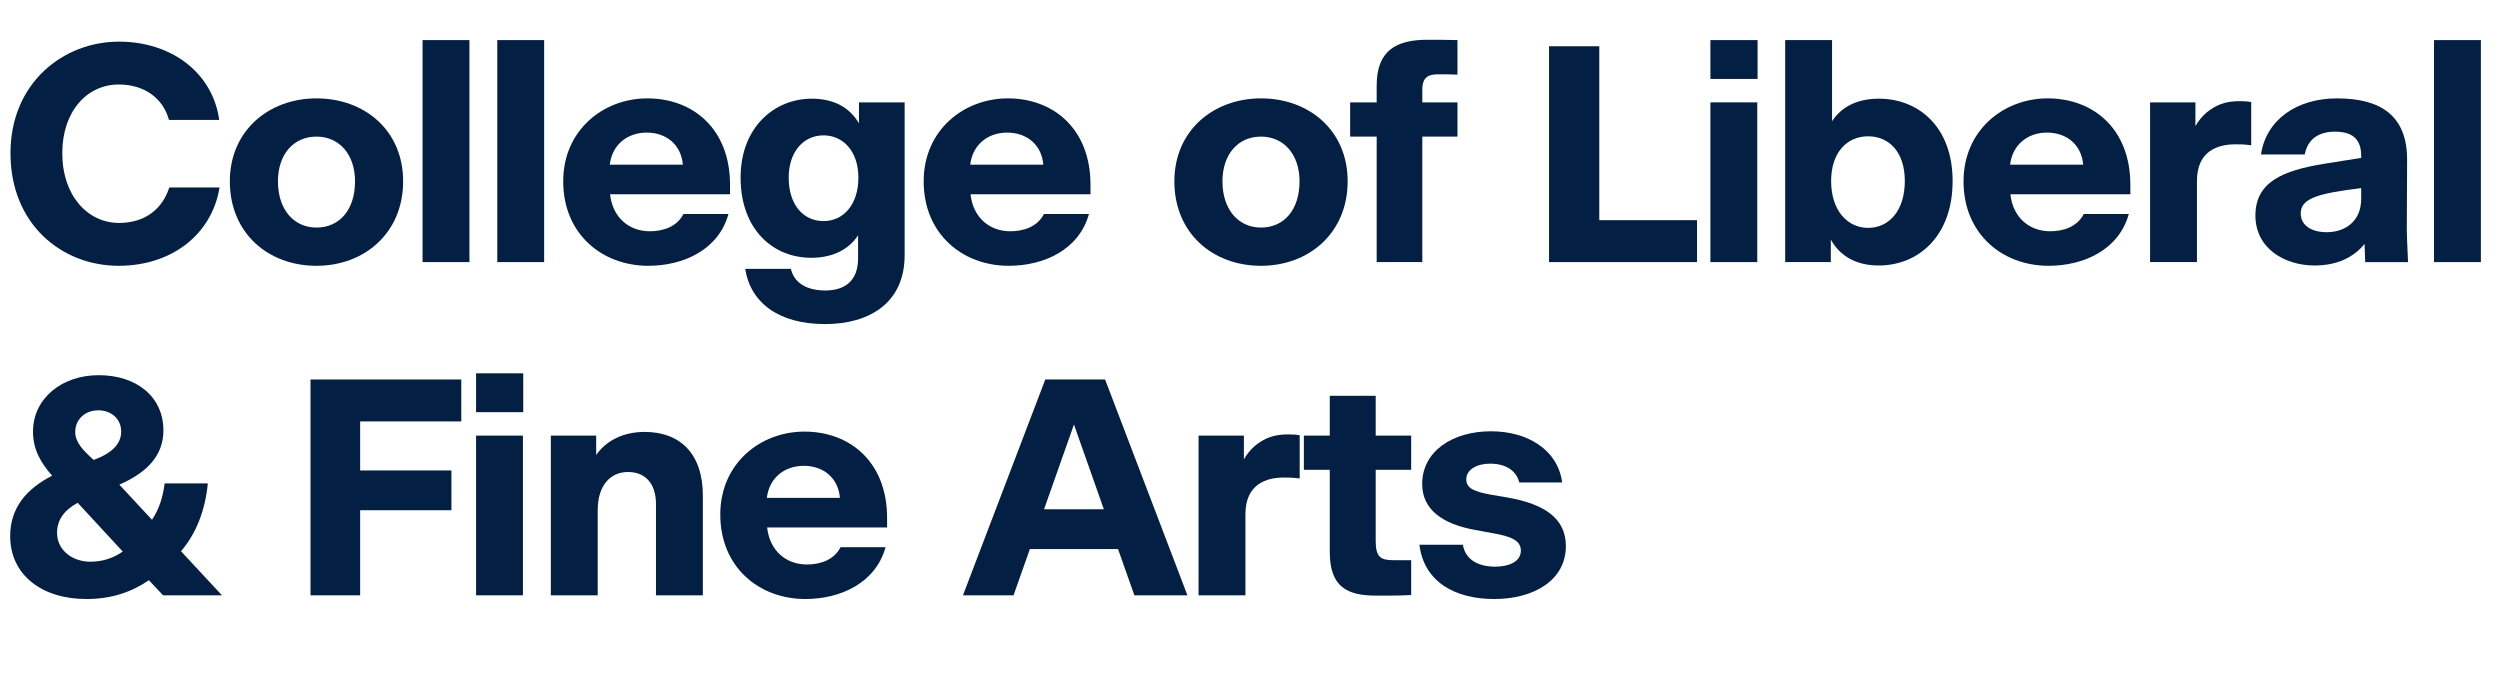
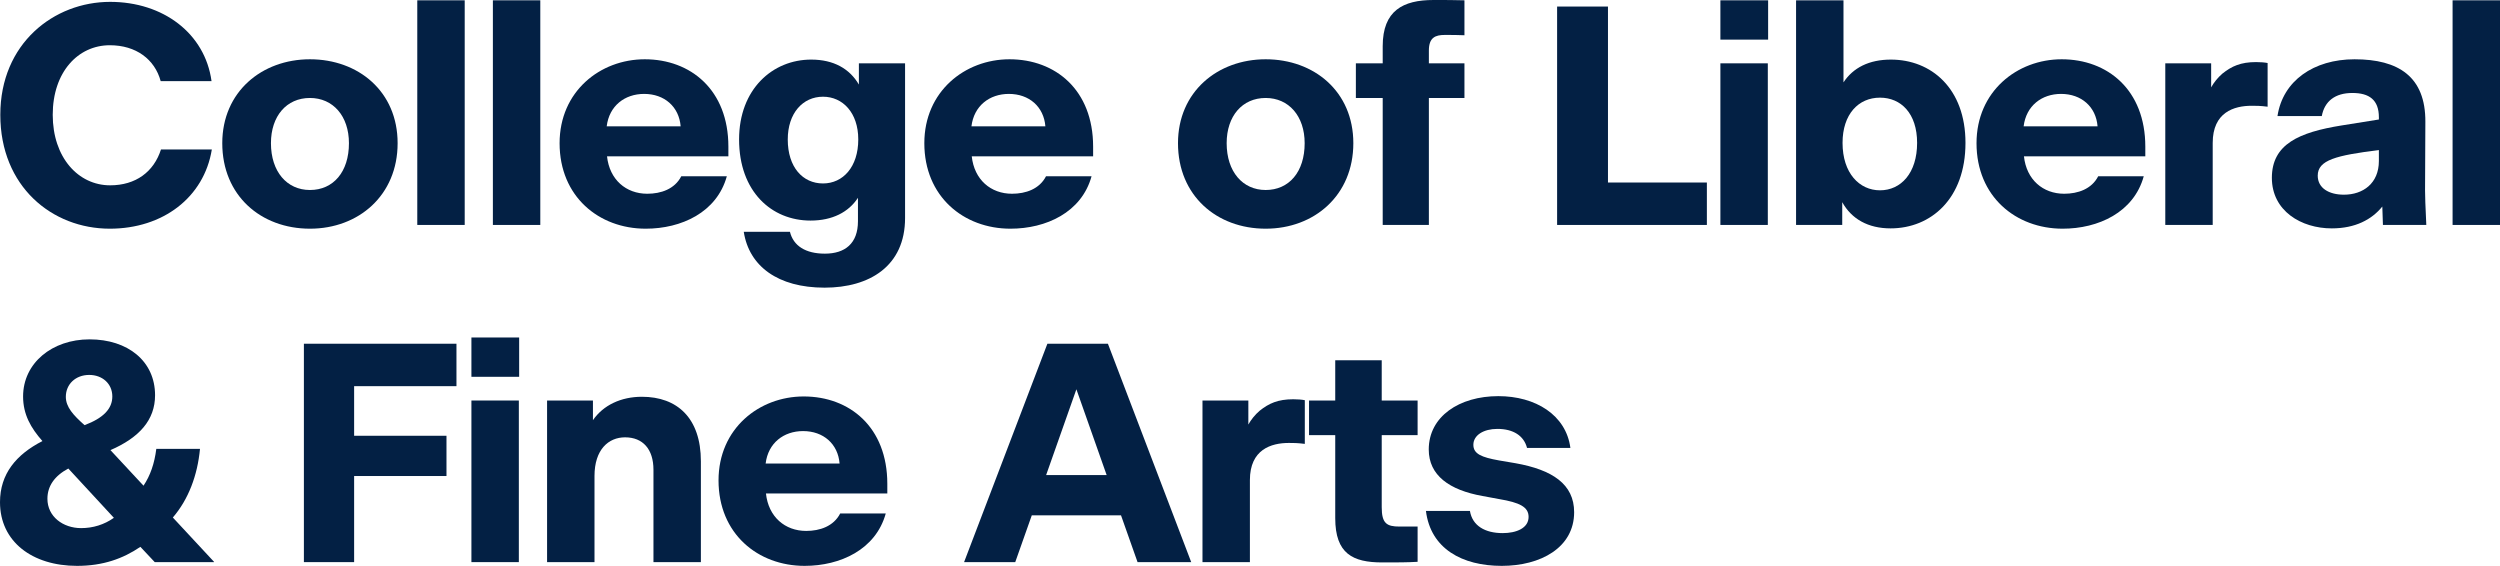
- <svg xmlns="http://www.w3.org/2000/svg" version="1.1" id="Layer_1" x="0px" y="0px" viewBox="0 0 502.664 136.315" style="enable-background:new 0 0 502.664 136.315;" xml:space="preserve">
-   <g id="UnitName_00000155828925717603015420000013519887324746876054_">
+ <svg xmlns="http://www.w3.org/2000/svg" version="1.1" id="Layer_1" x="0px" y="0px" viewBox="0 0 496.773 112.443" style="enable-background:new 0 0 496.773 112.443;" xml:space="preserve">
+   <g>
    <g>
-       <path style="fill:#032044;" d="M2.107,30.814c0-14.197,10.664-22.443,21.823-22.443c10.539,0,18.847,6.262,20.148,15.747H33.974    c-1.178-4.339-4.897-7.129-10.105-7.129c-6.323,0-11.345,5.332-11.345,13.825s5.083,14.011,11.407,14.011    c5.083,0,8.68-2.666,10.105-7.129h10.105c-1.55,9.547-9.733,15.747-20.273,15.747C12.399,53.443,2.107,45.074,2.107,30.814z" />
-       <path style="fill:#032044;" d="M46.214,36.456c0-10.229,7.874-16.677,17.421-16.677c9.609,0,17.422,6.385,17.422,16.677    c0,10.354-7.75,16.987-17.422,16.987C53.901,53.443,46.214,46.872,46.214,36.456z M71.385,36.456c0-5.394-3.162-8.989-7.75-8.989    c-4.649,0-7.749,3.596-7.749,8.989c0,5.642,3.162,9.299,7.749,9.299C68.285,45.755,71.385,42.16,71.385,36.456z" />
-       <path style="fill:#032044;" d="M84.964,8.062h9.423v44.637h-9.423V8.062z" />
-       <path style="fill:#032044;" d="M99.986,8.062h9.423v44.637h-9.423V8.062z" />
-       <path style="fill:#032044;" d="M130.353,53.443c-9.3,0-17.111-6.386-17.111-16.987c0-10.292,8.06-16.677,16.926-16.677    c9.113,0,16.614,6.076,16.614,17.359v1.922h-24.116c0.496,4.65,3.781,7.439,7.997,7.439c2.729,0,5.456-0.93,6.758-3.472h9.052    C144.487,50.219,137.42,53.443,130.353,53.443z M122.603,33.108h14.693c-0.31-3.906-3.224-6.448-7.253-6.448    C126.199,26.661,123.099,29.017,122.603,33.108z" />
-       <path style="fill:#032044;" d="M165.896,65.161c-9.3,0-15.003-4.278-16.058-11.098h9.176c0.683,2.79,3.1,4.34,6.943,4.34    c3.968,0,6.572-1.984,6.572-6.448v-4.649c-1.86,2.852-5.084,4.525-9.424,4.525c-7.749,0-14.197-5.766-14.197-16.119    c0-10.043,6.696-15.871,14.321-15.871c4.464,0,7.626,1.798,9.485,4.959v-4.216h9.176v30.75    C181.892,60.883,174.824,65.161,165.896,65.161z M172.592,35.712c0-5.332-3.1-8.494-7.005-8.494c-4.03,0-7.006,3.286-7.006,8.494    c0,5.518,2.976,8.741,7.006,8.741C169.555,44.454,172.592,41.168,172.592,35.712z" />
-       <path style="fill:#032044;" d="M202.829,53.443c-9.299,0-17.11-6.386-17.11-16.987c0-10.292,8.06-16.677,16.925-16.677    c9.113,0,16.615,6.076,16.615,17.359v1.922h-24.117c0.496,4.65,3.782,7.439,7.998,7.439c2.728,0,5.456-0.93,6.758-3.472h9.051    C216.965,50.219,209.897,53.443,202.829,53.443z M195.08,33.108h14.693c-0.311-3.906-3.224-6.448-7.254-6.448    C198.676,26.661,195.576,29.017,195.08,33.108z" />
-       <path style="fill:#032044;" d="M236.124,36.456c0-10.229,7.873-16.677,17.421-16.677c9.609,0,17.421,6.385,17.421,16.677    c0,10.354-7.75,16.987-17.421,16.987C243.812,53.443,236.124,46.872,236.124,36.456z M261.294,36.456    c0-5.394-3.161-8.989-7.749-8.989c-4.649,0-7.75,3.596-7.75,8.989c0,5.642,3.162,9.299,7.75,9.299    C258.194,45.755,261.294,42.16,261.294,36.456z" />
-       <path style="fill:#032044;" d="M285.977,27.467v25.232h-9.175V27.467h-5.332v-6.882h5.332v-3.41c0-7.068,4.029-9.175,10.105-9.175    c2.418,0,3.968,0,6.138,0.062v6.943c-1.303-0.062-2.542-0.062-3.906-0.062c-1.859,0-3.162,0.496-3.162,3.1v2.542h7.068v6.882    H285.977z" />
-       <path style="fill:#032044;" d="M311.459,9.302h10.105v34.966h19.653v8.432h-29.759V9.302z" />
-       <path style="fill:#032044;" d="M343.904,8.062h9.485v7.812h-9.485V8.062z M343.904,20.585h9.423v32.114h-9.423V20.585z" />
-       <path style="fill:#032044;" d="M377.724,53.381c-4.464,0-7.749-1.86-9.609-5.208v4.526h-9.175V8.062h9.423v16.305    c1.922-2.914,5.084-4.525,9.424-4.525c7.997,0,14.817,5.704,14.817,16.553C392.604,47.492,385.722,53.381,377.724,53.381z     M382.993,36.394c0-5.89-3.224-8.989-7.377-8.989c-4.278,0-7.439,3.286-7.439,8.989c0,6.014,3.348,9.423,7.439,9.423    C379.77,45.817,382.993,42.408,382.993,36.394z" />
-       <path style="fill:#032044;" d="M411.909,53.443c-9.299,0-17.11-6.386-17.11-16.987c0-10.292,8.059-16.677,16.925-16.677    c9.113,0,16.615,6.076,16.615,17.359v1.922h-24.117c0.496,4.65,3.782,7.439,7.998,7.439c2.728,0,5.455-0.93,6.757-3.472h9.052    C426.045,50.219,418.977,53.443,411.909,53.443z M404.16,33.108h14.692c-0.31-3.906-3.224-6.448-7.253-6.448    C407.756,26.661,404.656,29.017,404.16,33.108z" />
-       <path style="fill:#032044;" d="M441.731,52.699h-9.423V20.585h9.113v4.774c0.558-0.992,1.302-1.922,2.231-2.728    c1.86-1.488,3.658-2.294,6.696-2.294c0.806,0,1.735,0.062,2.293,0.186v8.68c-1.487-0.186-2.231-0.186-3.161-0.186    c-3.534,0-7.75,1.302-7.75,7.377V52.699z" />
-       <path style="fill:#032044;" d="M475.433,49.042c-2.107,2.604-5.394,4.34-10.043,4.34c-6.076,0-11.903-3.472-11.903-10.043    c0-6.696,5.394-9.052,13.887-10.416l7.378-1.178v-0.434c0-3.472-1.922-4.836-5.27-4.836c-3.41,0-5.518,1.612-6.076,4.588h-8.803    c1.054-7.006,7.191-11.283,15.312-11.283c8.68,0,14.136,3.41,14.073,12.461l-0.062,13.639c0,1.054,0.062,2.914,0.248,6.82h-8.618    L475.433,49.042z M467.808,46.686c3.781,0,6.943-2.232,6.943-6.696v-2.17c-8.493,1.054-12.151,1.984-12.151,5.084    C462.6,45.384,464.832,46.686,467.808,46.686z" />
-       <path style="fill:#032044;" d="M489.396,8.062h9.423v44.637h-9.423V8.062z" />
-       <path style="fill:#032044;" d="M29.944,116.662c-3.472,2.355-7.439,3.782-12.586,3.782c-8.927,0-15.312-4.836-15.312-12.647    c0-5.642,3.224-9.485,8.432-12.151c-2.294-2.604-3.844-5.27-3.844-8.865c0-6.634,5.766-11.346,13.205-11.346    c7.625,0,13.019,4.34,13.019,11.098c0,4.959-3.161,8.431-8.865,10.911l6.572,7.068c1.363-2.046,2.17-4.402,2.541-7.316h8.68    c-0.496,5.27-2.294,10.043-5.394,13.639l8.184,8.804v0.062H32.796L29.944,116.662z M18.165,112.941    c2.355,0,4.588-0.682,6.51-2.046l-9.052-9.795c-2.79,1.488-4.154,3.534-4.154,6.014C11.469,110.648,14.569,112.941,18.165,112.941    z M18.847,92.483c3.782-1.426,5.518-3.286,5.518-5.704c0-2.542-1.983-4.278-4.588-4.278c-2.728,0-4.649,1.86-4.649,4.34    C15.127,88.887,16.615,90.499,18.847,92.483z" />
-       <path style="fill:#032044;" d="M72.414,102.588v17.111h-9.981V76.302h30.316v8.432H72.414v9.857h18.352v7.998H72.414z" />
-       <path style="fill:#032044;" d="M95.721,75.062h9.485v7.812h-9.485V75.062z M95.721,87.585h9.423v32.114h-9.423V87.585z" />
-       <path style="fill:#032044;" d="M120.179,119.699h-9.424V87.585h9.114v3.906c2.045-2.976,5.579-4.649,9.733-4.649    c7.005,0,11.717,4.215,11.717,12.833v20.025h-9.424v-18.351c0-4.092-2.107-6.447-5.642-6.447c-3.285,0-6.075,2.417-6.075,7.688    V119.699z" />
-       <path style="fill:#032044;" d="M161.935,120.443c-9.3,0-17.111-6.386-17.111-16.987c0-10.292,8.06-16.677,16.926-16.677    c9.113,0,16.614,6.076,16.614,17.359v1.922h-24.116c0.496,4.65,3.781,7.439,7.997,7.439c2.729,0,5.456-0.93,6.758-3.472h9.052    C176.069,117.219,169.002,120.443,161.935,120.443z M154.185,100.108h14.693c-0.31-3.906-3.224-6.448-7.253-6.448    C157.781,93.661,154.681,96.017,154.185,100.108z" />
-       <path style="fill:#032044;" d="M224.801,110.4h-17.73l-3.286,9.299h-10.167l16.553-43.397h12.027l16.553,43.397h-10.663    L224.801,110.4z M221.949,102.402l-6.014-17.049l-6.014,17.049H221.949z" />
-       <path style="fill:#032044;" d="M250.414,119.699h-9.424V87.585h9.114v4.774c0.558-0.992,1.302-1.922,2.231-2.728    c1.859-1.488,3.658-2.294,6.695-2.294c0.807,0,1.736,0.062,2.294,0.186v8.68c-1.487-0.186-2.231-0.186-3.162-0.186    c-3.533,0-7.749,1.302-7.749,7.377V119.699z" />
-       <path style="fill:#032044;" d="M267.37,110.958V94.467h-5.207v-6.882h5.207v-7.998h9.237v7.998h7.13v6.882h-7.13v14.321    c0,3.224,0.992,3.844,3.534,3.844h3.596v7.005c-2.17,0.124-3.968,0.124-7.006,0.124    C270.842,119.761,267.37,118.025,267.37,110.958z" />
-       <path style="fill:#032044;" d="M285.394,109.532h8.741c0.496,2.976,3.038,4.402,6.51,4.402c2.728,0,5.146-0.992,5.146-3.224    c0-1.984-1.798-2.852-5.827-3.534l-3.349-0.62c-6.571-1.178-10.663-4.092-10.663-9.238c0-6.571,6.076-10.601,13.825-10.601    c7.378,0,13.453,3.72,14.321,10.291h-8.617c-0.62-2.417-2.729-3.782-5.89-3.782c-2.729,0-4.774,1.24-4.774,3.162    c0,1.798,1.612,2.48,5.084,3.1l3.286,0.558c7.315,1.302,11.655,4.154,11.655,9.733c0,7.067-6.695,10.664-14.383,10.664    C292.585,120.443,286.323,117.033,285.394,109.532z" />
+       <path style="fill:#032044;" d="M0.062,22.814c0-14.197,10.664-22.443,21.823-22.443    c10.539,0,18.847,6.262,20.148,15.747H31.928C30.75,11.779,27.03,8.989,21.822,8.989    c-6.323,0-11.345,5.332-11.345,13.825s5.083,14.011,11.407,14.011    c5.083,0,8.68-2.666,10.105-7.129h10.105c-1.55,9.547-9.733,15.747-20.273,15.747    C10.354,45.443,0.062,37.074,0.062,22.814z" />
+       <path style="fill:#032044;" d="M44.168,28.456c0-10.229,7.874-16.677,17.421-16.677    c9.609,0,17.422,6.385,17.422,16.677c0,10.354-7.75,16.987-17.422,16.987    C51.855,45.443,44.168,38.872,44.168,28.456z M69.339,28.456c0-5.394-3.162-8.989-7.75-8.989    c-4.649,0-7.749,3.596-7.749,8.989c0,5.642,3.162,9.299,7.749,9.299    C66.239,37.755,69.339,34.16,69.339,28.456z" />
+       <path style="fill:#032044;" d="M82.918,0.062h9.423v44.637h-9.423V0.062z" />
+       <path style="fill:#032044;" d="M97.94,0.062h9.423v44.637H97.94V0.062z" />
+       <path style="fill:#032044;" d="M128.307,45.443c-9.3,0-17.111-6.386-17.111-16.987    c0-10.292,8.06-16.677,16.926-16.677c9.113,0,16.614,6.076,16.614,17.359v1.922h-24.116    c0.496,4.65,3.781,7.439,7.997,7.439c2.729,0,5.456-0.93,6.758-3.472h9.052    C142.441,42.219,135.374,45.443,128.307,45.443z M120.557,25.108H135.25    c-0.31-3.906-3.224-6.448-7.253-6.448C124.153,18.661,121.053,21.017,120.557,25.108z" />
+       <path style="fill:#032044;" d="M163.851,57.161c-9.3,0-15.003-4.278-16.058-11.098h9.176    c0.683,2.79,3.1,4.34,6.943,4.34c3.968,0,6.572-1.984,6.572-6.448v-4.649    c-1.86,2.852-5.084,4.525-9.424,4.525c-7.749,0-14.197-5.766-14.197-16.119    c0-10.043,6.696-15.871,14.321-15.871c4.464,0,7.626,1.798,9.485,4.959v-4.216h9.176    v30.75C179.846,52.883,172.778,57.161,163.851,57.161z M170.546,27.712    c0-5.332-3.1-8.494-7.005-8.494c-4.03,0-7.006,3.286-7.006,8.494    c0,5.518,2.976,8.741,7.006,8.741C167.509,36.454,170.546,33.168,170.546,27.712z" />
+       <path style="fill:#032044;" d="M200.783,45.443c-9.299,0-17.11-6.386-17.11-16.987    c0-10.292,8.06-16.677,16.925-16.677c9.113,0,16.615,6.076,16.615,17.359v1.922h-24.117    c0.496,4.65,3.782,7.439,7.998,7.439c2.728,0,5.456-0.93,6.758-3.472h9.051    C214.919,42.219,207.852,45.443,200.783,45.443z M193.034,25.108h14.693    c-0.311-3.906-3.224-6.448-7.254-6.448C196.63,18.661,193.53,21.017,193.034,25.108z" />
+       <path style="fill:#032044;" d="M234.078,28.456c0-10.229,7.873-16.677,17.421-16.677    c9.609,0,17.421,6.385,17.421,16.677c0,10.354-7.75,16.987-17.421,16.987    C241.766,45.443,234.078,38.872,234.078,28.456z M259.248,28.456    c0-5.394-3.161-8.989-7.749-8.989c-4.649,0-7.75,3.596-7.75,8.989    c0,5.642,3.162,9.299,7.75,9.299C256.148,37.755,259.248,34.16,259.248,28.456z" />
+       <path style="fill:#032044;" d="M283.931,19.467v25.232h-9.175V19.467h-5.332v-6.882h5.332V9.175    C274.756,2.107,278.785,0,284.861,0c2.418,0,3.968,0,6.138,0.062v6.943    c-1.303-0.062-2.542-0.062-3.906-0.062c-1.859,0-3.162,0.496-3.162,3.1v2.542h7.068    v6.882H283.931z" />
+       <path style="fill:#032044;" d="M309.413,1.302h10.105v34.966h19.653v8.432h-29.759V1.302z" />
+       <path style="fill:#032044;" d="M341.858,0.062h9.485v7.812h-9.485V0.062z M341.858,12.585h9.423    v32.114h-9.423V12.585z" />
+       <path style="fill:#032044;" d="M375.678,45.381c-4.464,0-7.749-1.86-9.609-5.208v4.526h-9.175    V0.062h9.423v16.305c1.922-2.914,5.084-4.525,9.424-4.525    c7.997,0,14.817,5.704,14.817,16.553C390.558,39.492,383.676,45.381,375.678,45.381z     M380.947,28.394c0-5.89-3.224-8.989-7.377-8.989c-4.278,0-7.439,3.286-7.439,8.989    c0,6.014,3.348,9.423,7.439,9.423C377.724,37.817,380.947,34.408,380.947,28.394z" />
+       <path style="fill:#032044;" d="M409.863,45.443c-9.299,0-17.11-6.386-17.11-16.987    c0-10.292,8.059-16.677,16.925-16.677c9.113,0,16.615,6.076,16.615,17.359v1.922h-24.117    c0.496,4.65,3.782,7.439,7.998,7.439c2.728,0,5.455-0.93,6.757-3.472h9.052    C423.999,42.219,416.931,45.443,409.863,45.443z M402.114,25.108h14.692    c-0.31-3.906-3.224-6.448-7.253-6.448C405.71,18.661,402.61,21.017,402.114,25.108z" />
+       <path style="fill:#032044;" d="M439.686,44.699h-9.423V12.585h9.113v4.774    c0.558-0.992,1.302-1.922,2.231-2.728c1.86-1.488,3.658-2.294,6.696-2.294    c0.806,0,1.735,0.062,2.293,0.186v8.68c-1.487-0.186-2.231-0.186-3.161-0.186    c-3.534,0-7.75,1.302-7.75,7.377V44.699z" />
+       <path style="fill:#032044;" d="M473.387,41.042c-2.107,2.604-5.394,4.34-10.043,4.34    c-6.076,0-11.903-3.472-11.903-10.043c0-6.696,5.394-9.052,13.887-10.416l7.378-1.178v-0.434    c0-3.472-1.922-4.836-5.27-4.836c-3.41,0-5.518,1.612-6.076,4.588h-8.803    c1.054-7.006,7.191-11.283,15.312-11.283c8.68,0,14.136,3.41,14.073,12.461l-0.062,13.639    c0,1.054,0.062,2.914,0.248,6.82h-8.618L473.387,41.042z M465.762,38.686    c3.781,0,6.943-2.232,6.943-6.696v-2.17c-8.493,1.054-12.151,1.984-12.151,5.084    C460.554,37.384,462.786,38.686,465.762,38.686z" />
+       <path style="fill:#032044;" d="M487.351,0.062h9.423v44.637h-9.423V0.062z" />
+       <path style="fill:#032044;" d="M27.898,108.662c-3.472,2.355-7.439,3.782-12.586,3.782    C6.386,112.443,0,107.607,0,99.796c0-5.642,3.224-9.485,8.432-12.151    c-2.294-2.604-3.844-5.27-3.844-8.865c0-6.634,5.766-11.346,13.205-11.346    c7.625,0,13.019,4.34,13.019,11.098c0,4.959-3.161,8.431-8.865,10.911l6.572,7.068    c1.363-2.046,2.17-4.402,2.541-7.316h8.68c-0.496,5.27-2.294,10.043-5.394,13.639    l8.184,8.804v0.062H30.75L27.898,108.662z M16.119,104.941c2.355,0,4.588-0.682,6.51-2.046    l-9.052-9.795c-2.79,1.488-4.154,3.534-4.154,6.014    C9.423,102.648,12.523,104.941,16.119,104.941z M16.801,84.483    c3.782-1.426,5.518-3.286,5.518-5.704c0-2.542-1.983-4.278-4.588-4.278    c-2.728,0-4.649,1.86-4.649,4.34C13.081,80.887,14.569,82.499,16.801,84.483z" />
+       <path style="fill:#032044;" d="M70.368,94.588v17.111h-9.981V68.302h30.316v8.432H70.368v9.857    h18.352v7.998H70.368z" />
+       <path style="fill:#032044;" d="M93.675,67.062h9.485v7.812h-9.485V67.062z M93.675,79.585h9.423    v32.114h-9.423V79.585z" />
+       <path style="fill:#032044;" d="M118.133,111.699h-9.424V79.585h9.114v3.906    c2.045-2.976,5.579-4.649,9.733-4.649c7.005,0,11.717,4.215,11.717,12.833v20.025h-9.424    V93.348c0-4.092-2.107-6.447-5.642-6.447c-3.285,0-6.075,2.417-6.075,7.688V111.699z" />
+       <path style="fill:#032044;" d="M159.889,112.443c-9.3,0-17.111-6.386-17.111-16.987    c0-10.292,8.06-16.677,16.926-16.677c9.113,0,16.614,6.076,16.614,17.359v1.922h-24.116    c0.496,4.65,3.781,7.439,7.997,7.439c2.729,0,5.456-0.93,6.758-3.472h9.052    C174.023,109.219,166.956,112.443,159.889,112.443z M152.139,92.108h14.693    c-0.31-3.906-3.224-6.448-7.253-6.448C155.735,85.661,152.635,88.017,152.139,92.108z" />
+       <path style="fill:#032044;" d="M222.755,102.4h-17.73l-3.286,9.299h-10.167l16.553-43.397h12.027    l16.553,43.397h-10.663L222.755,102.4z M219.903,94.402l-6.014-17.049l-6.014,17.049H219.903    z" />
+       <path style="fill:#032044;" d="M248.368,111.699h-9.424V79.585h9.114v4.774    c0.558-0.992,1.302-1.922,2.231-2.728c1.859-1.488,3.658-2.294,6.695-2.294    c0.807,0,1.736,0.062,2.294,0.186v8.68c-1.487-0.186-2.231-0.186-3.162-0.186    c-3.533,0-7.749,1.302-7.749,7.377V111.699z" />
+       <path style="fill:#032044;" d="M265.324,102.958V86.467h-5.207v-6.882h5.207v-7.998h9.237v7.998    h7.13v6.882h-7.13v14.321c0,3.224,0.992,3.844,3.534,3.844h3.596v7.005    c-2.17,0.124-3.968,0.124-7.006,0.124C268.796,111.761,265.324,110.025,265.324,102.958z" />
+       <path style="fill:#032044;" d="M283.348,101.532h8.741c0.496,2.976,3.038,4.402,6.51,4.402    c2.728,0,5.146-0.992,5.146-3.224c0-1.984-1.798-2.852-5.827-3.534l-3.349-0.62    c-6.571-1.178-10.663-4.092-10.663-9.238c0-6.571,6.076-10.601,13.825-10.601    c7.378,0,13.453,3.72,14.321,10.291h-8.617c-0.62-2.417-2.729-3.782-5.89-3.782    c-2.729,0-4.774,1.24-4.774,3.162c0,1.798,1.612,2.48,5.084,3.1l3.286,0.558    c7.315,1.302,11.655,4.154,11.655,9.733c0,7.067-6.695,10.664-14.383,10.664    C290.539,112.443,284.277,109.033,283.348,101.532z" />
    </g>
  </g>
  <g>
</g>
  <g>
</g>
  <g>
</g>
  <g>
</g>
  <g>
</g>
  <g>
</g>
  <g>
</g>
  <g>
</g>
  <g>
</g>
  <g>
</g>
  <g>
</g>
  <g>
</g>
  <g>
</g>
  <g>
</g>
  <g>
</g>
</svg>
